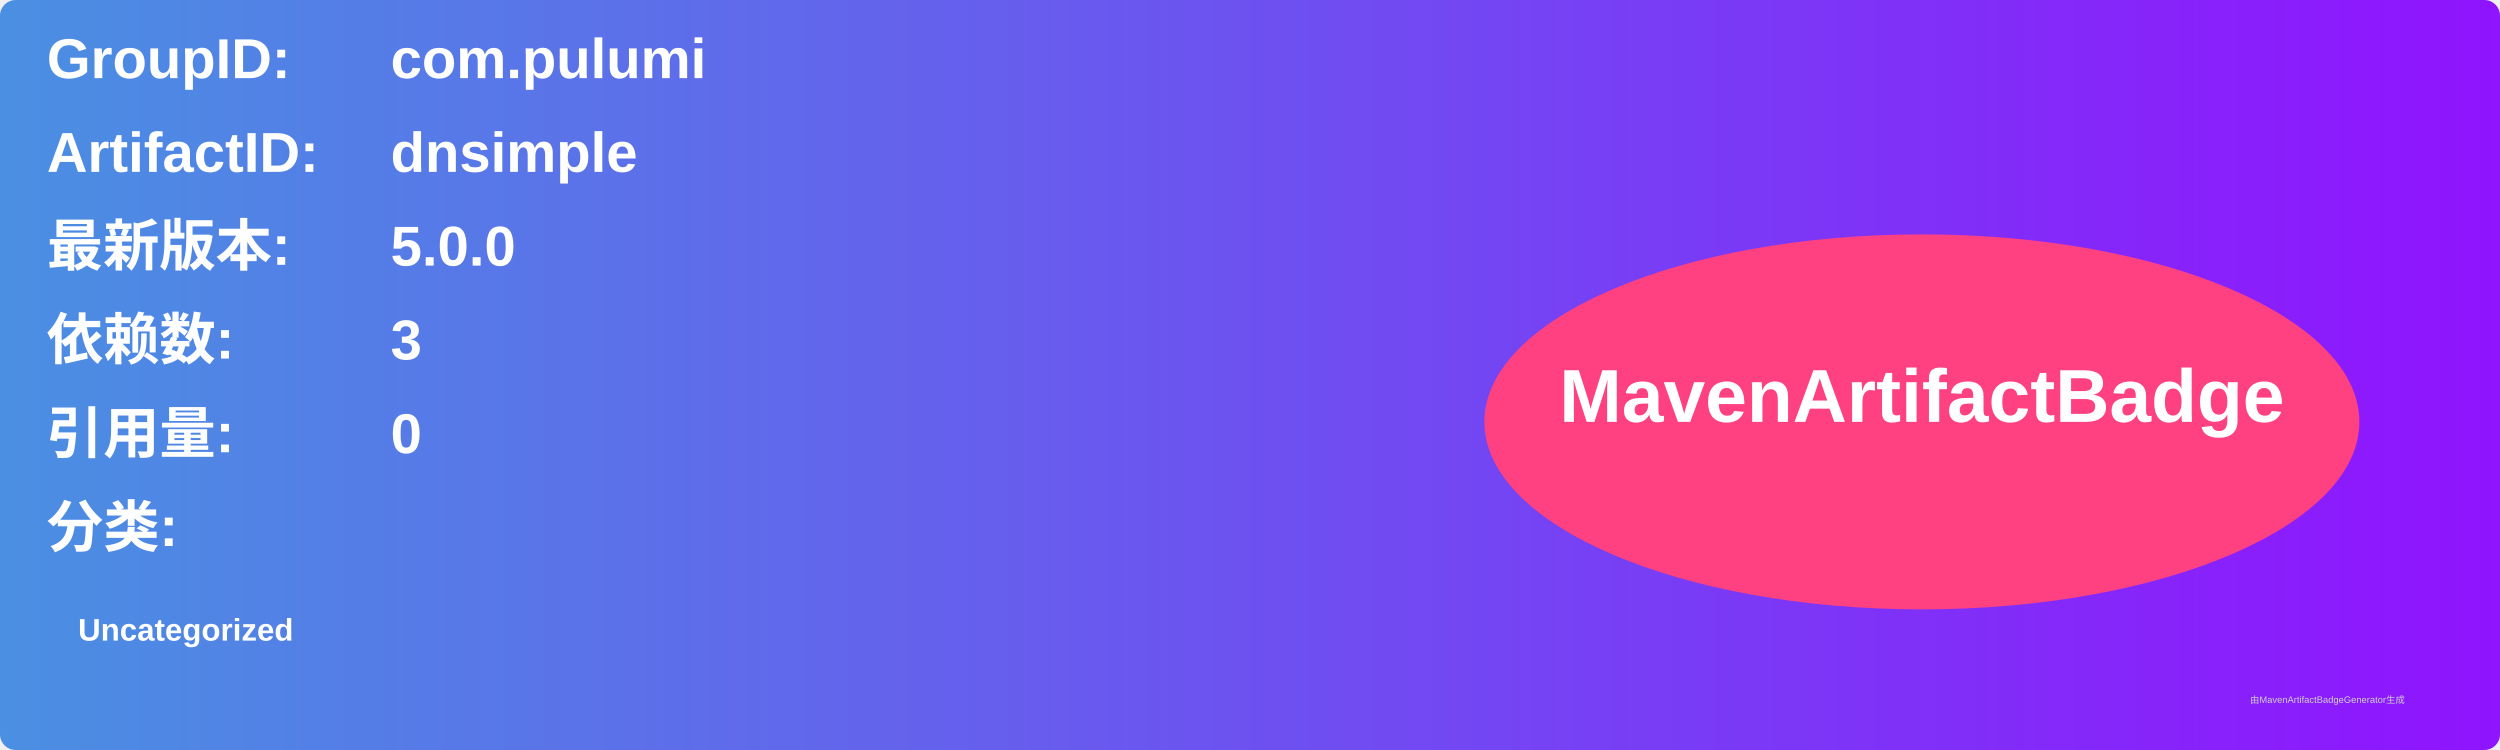
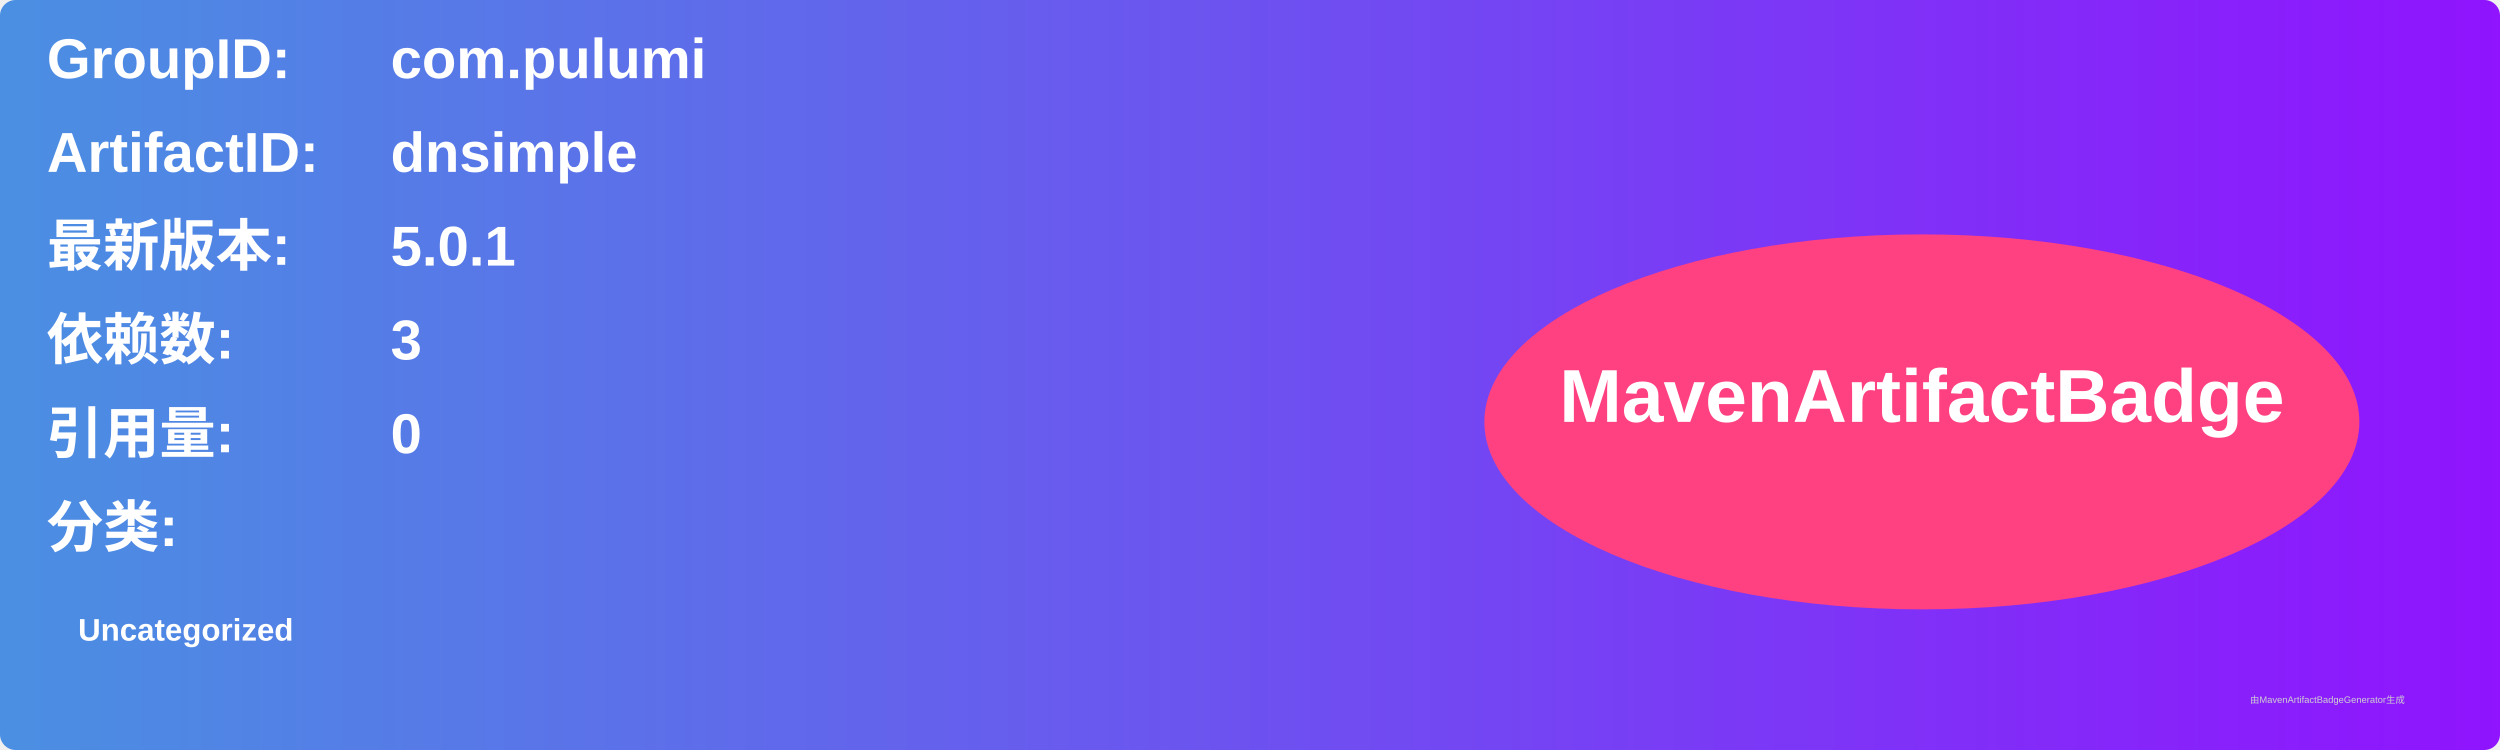
<svg xmlns="http://www.w3.org/2000/svg" width="800" height="240" viewBox="0 0 800 240">
  <linearGradient id="grad" x1="0%" y1="0%" x2="100%" y2="0%">
    <stop offset="0%" stop-color="#4a90e2" />
    <stop offset="100%" stop-color="#9013fe" />
  </linearGradient>
  <rect width="100%" height="100%" rx="5" ry="5" fill="url(#grad)" />
  <g transform="translate(15, 15)">
    <text x="0" y="10" font-family="Arial" font-size="18" fill="white" font-weight="bold" width="260">GroupID:</text>
    <text x="110" y="10" font-family="Arial" font-size="18" fill="white" font-weight="bold" width="460">com.pulumi</text>
    <text x="0" y="40" font-family="Arial" font-size="18" fill="white" font-weight="bold" width="260">ArtifactID:</text>
    <text x="110" y="40" font-family="Arial" font-size="18" fill="white" font-weight="bold" width="460">dnsimple</text>
    <text x="0" y="70" font-family="Arial" font-size="18" fill="white" font-weight="bold">最新版本:</text>
    <text x="110" y="70" font-family="Arial" font-size="18" fill="white" font-weight="bold">
-       <tspan font-weight="bold">5.0.0</tspan>
+       <tspan font-weight="bold">5.0.1</tspan>
    </text>
    <text x="0" y="100" font-family="Arial" font-size="18" fill="white" font-weight="bold">依赖数: </text>
    <text x="110" y="100" font-family="Arial" font-size="18" fill="white">
      <tspan font-weight="bold">3</tspan>
    </text>
    <text x="0" y="130" font-family="Arial" font-size="18" fill="white" font-weight="bold">引用量: </text>
    <text x="110" y="130" font-family="Arial" font-size="18" fill="white">
      <tspan font-weight="bold">0</tspan>
    </text>
    <text x="0" y="160" font-family="Arial" font-size="18" fill="white" font-weight="bold">分类:</text>
    <text x="10" y="190" font-family="Arial" font-size="10" fill="white">
      <tspan font-weight="bold">Uncategorized</tspan>
    </text>
    <ellipse cx="600" cy="120" rx="140" ry="60" fill="#ff4081" />
    <text x="600" y="120" text-anchor="middle" font-family="Arial" font-size="24" fill="white" font-weight="bold">MavenArtifactBadge</text>
  </g>
  <text x="720" y="225" font-family="Arial" font-size="3" fill="#d0d0d0">由MavenArtifactBadgeGenerator生成</text>
</svg>
